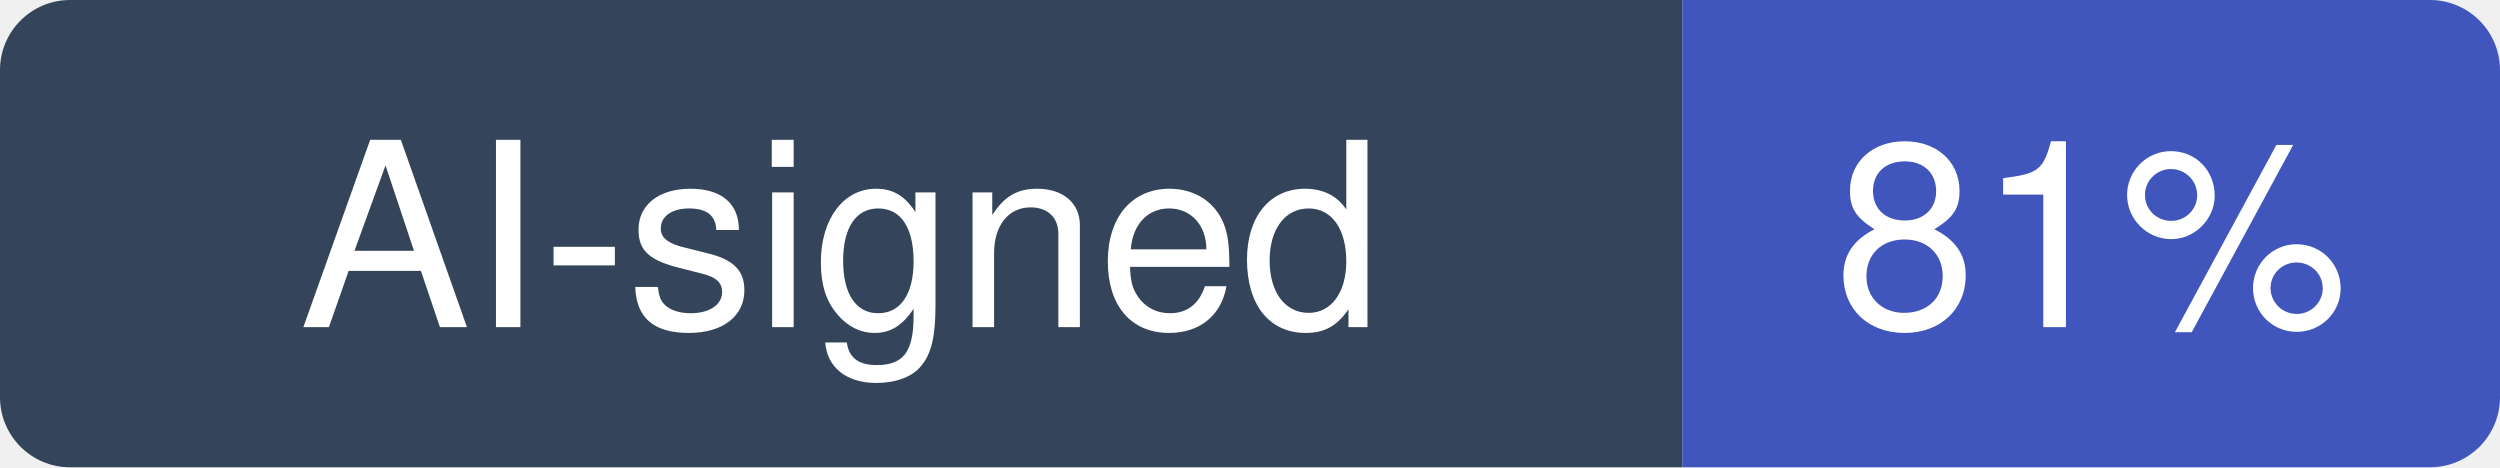
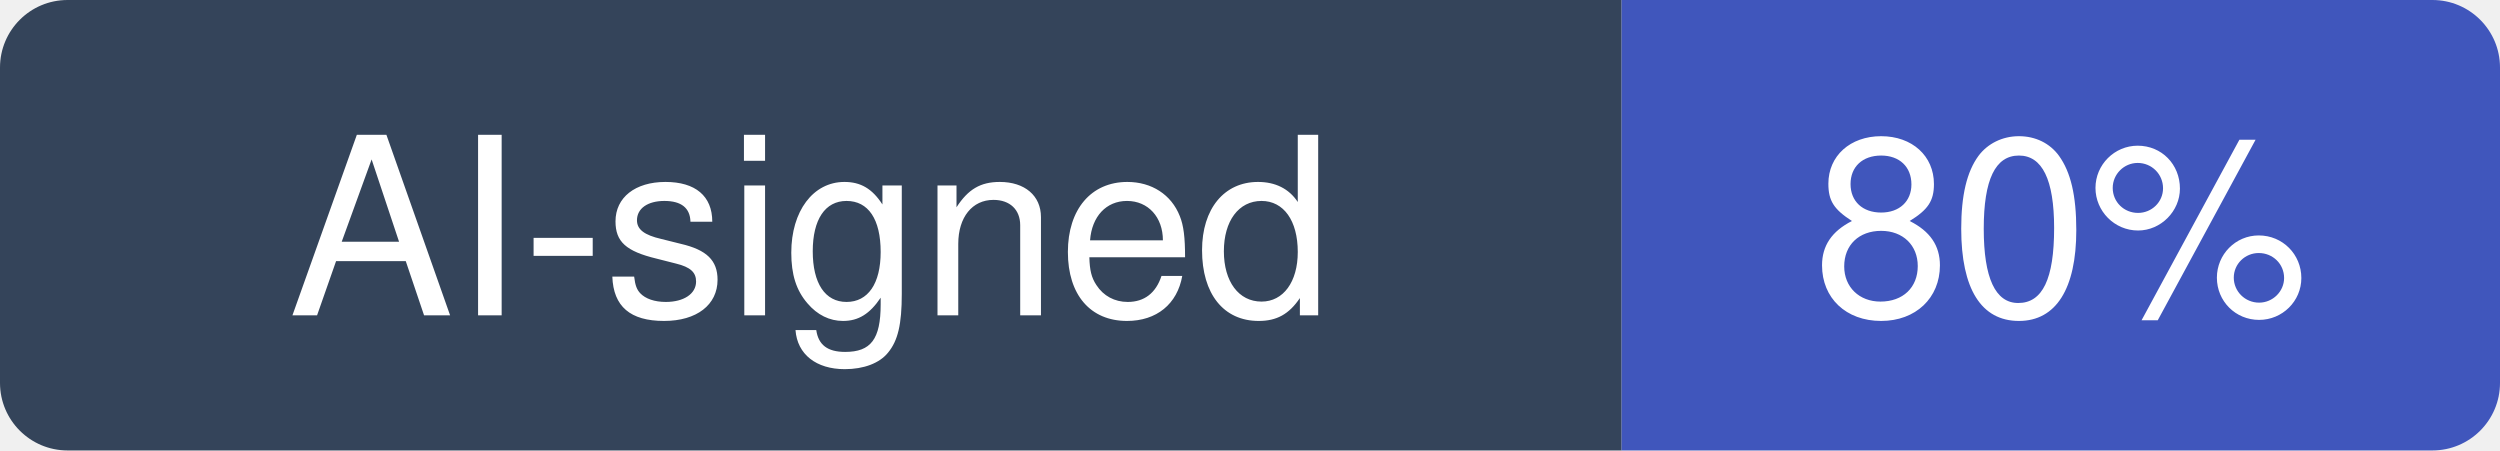
- <svg xmlns="http://www.w3.org/2000/svg" width="107" height="20" viewBox="0 0 107 20" role="img" aria-label="AI-signed: 81% of recent commits in github/awesome-copilot">
+ <svg xmlns="http://www.w3.org/2000/svg" width="111" height="20" viewBox="0 0 111 20" role="img" aria-label="AI-signed: 80% of recent commits in github/awesome-copilot">
  <clipPath id="hm-r">
-     <rect width="107" height="20" rx="3" />
+     <rect width="111" height="20" rx="3" />
  </clipPath>
  <g clip-path="url(#hm-r)">
    <rect width="72" height="20" fill="#34445A" />
-     <rect x="72" width="35" height="20" fill="#4056BC" />
+     <rect x="72" width="39" height="20" fill="#4056BC" />
  </g>
  <g fill="#fff" text-anchor="middle" font-family="Verdana, -apple-system, BlinkMacSystemFont, Segoe UI, Helvetica, Arial, Fira Sans, sans-serif" font-size="11">
    <text x="36" y="14">AI-signed</text>
-     <text x="89.5" y="14">81%</text>
+     <text x="91.5" y="14">80%</text>
  </g>
</svg>
